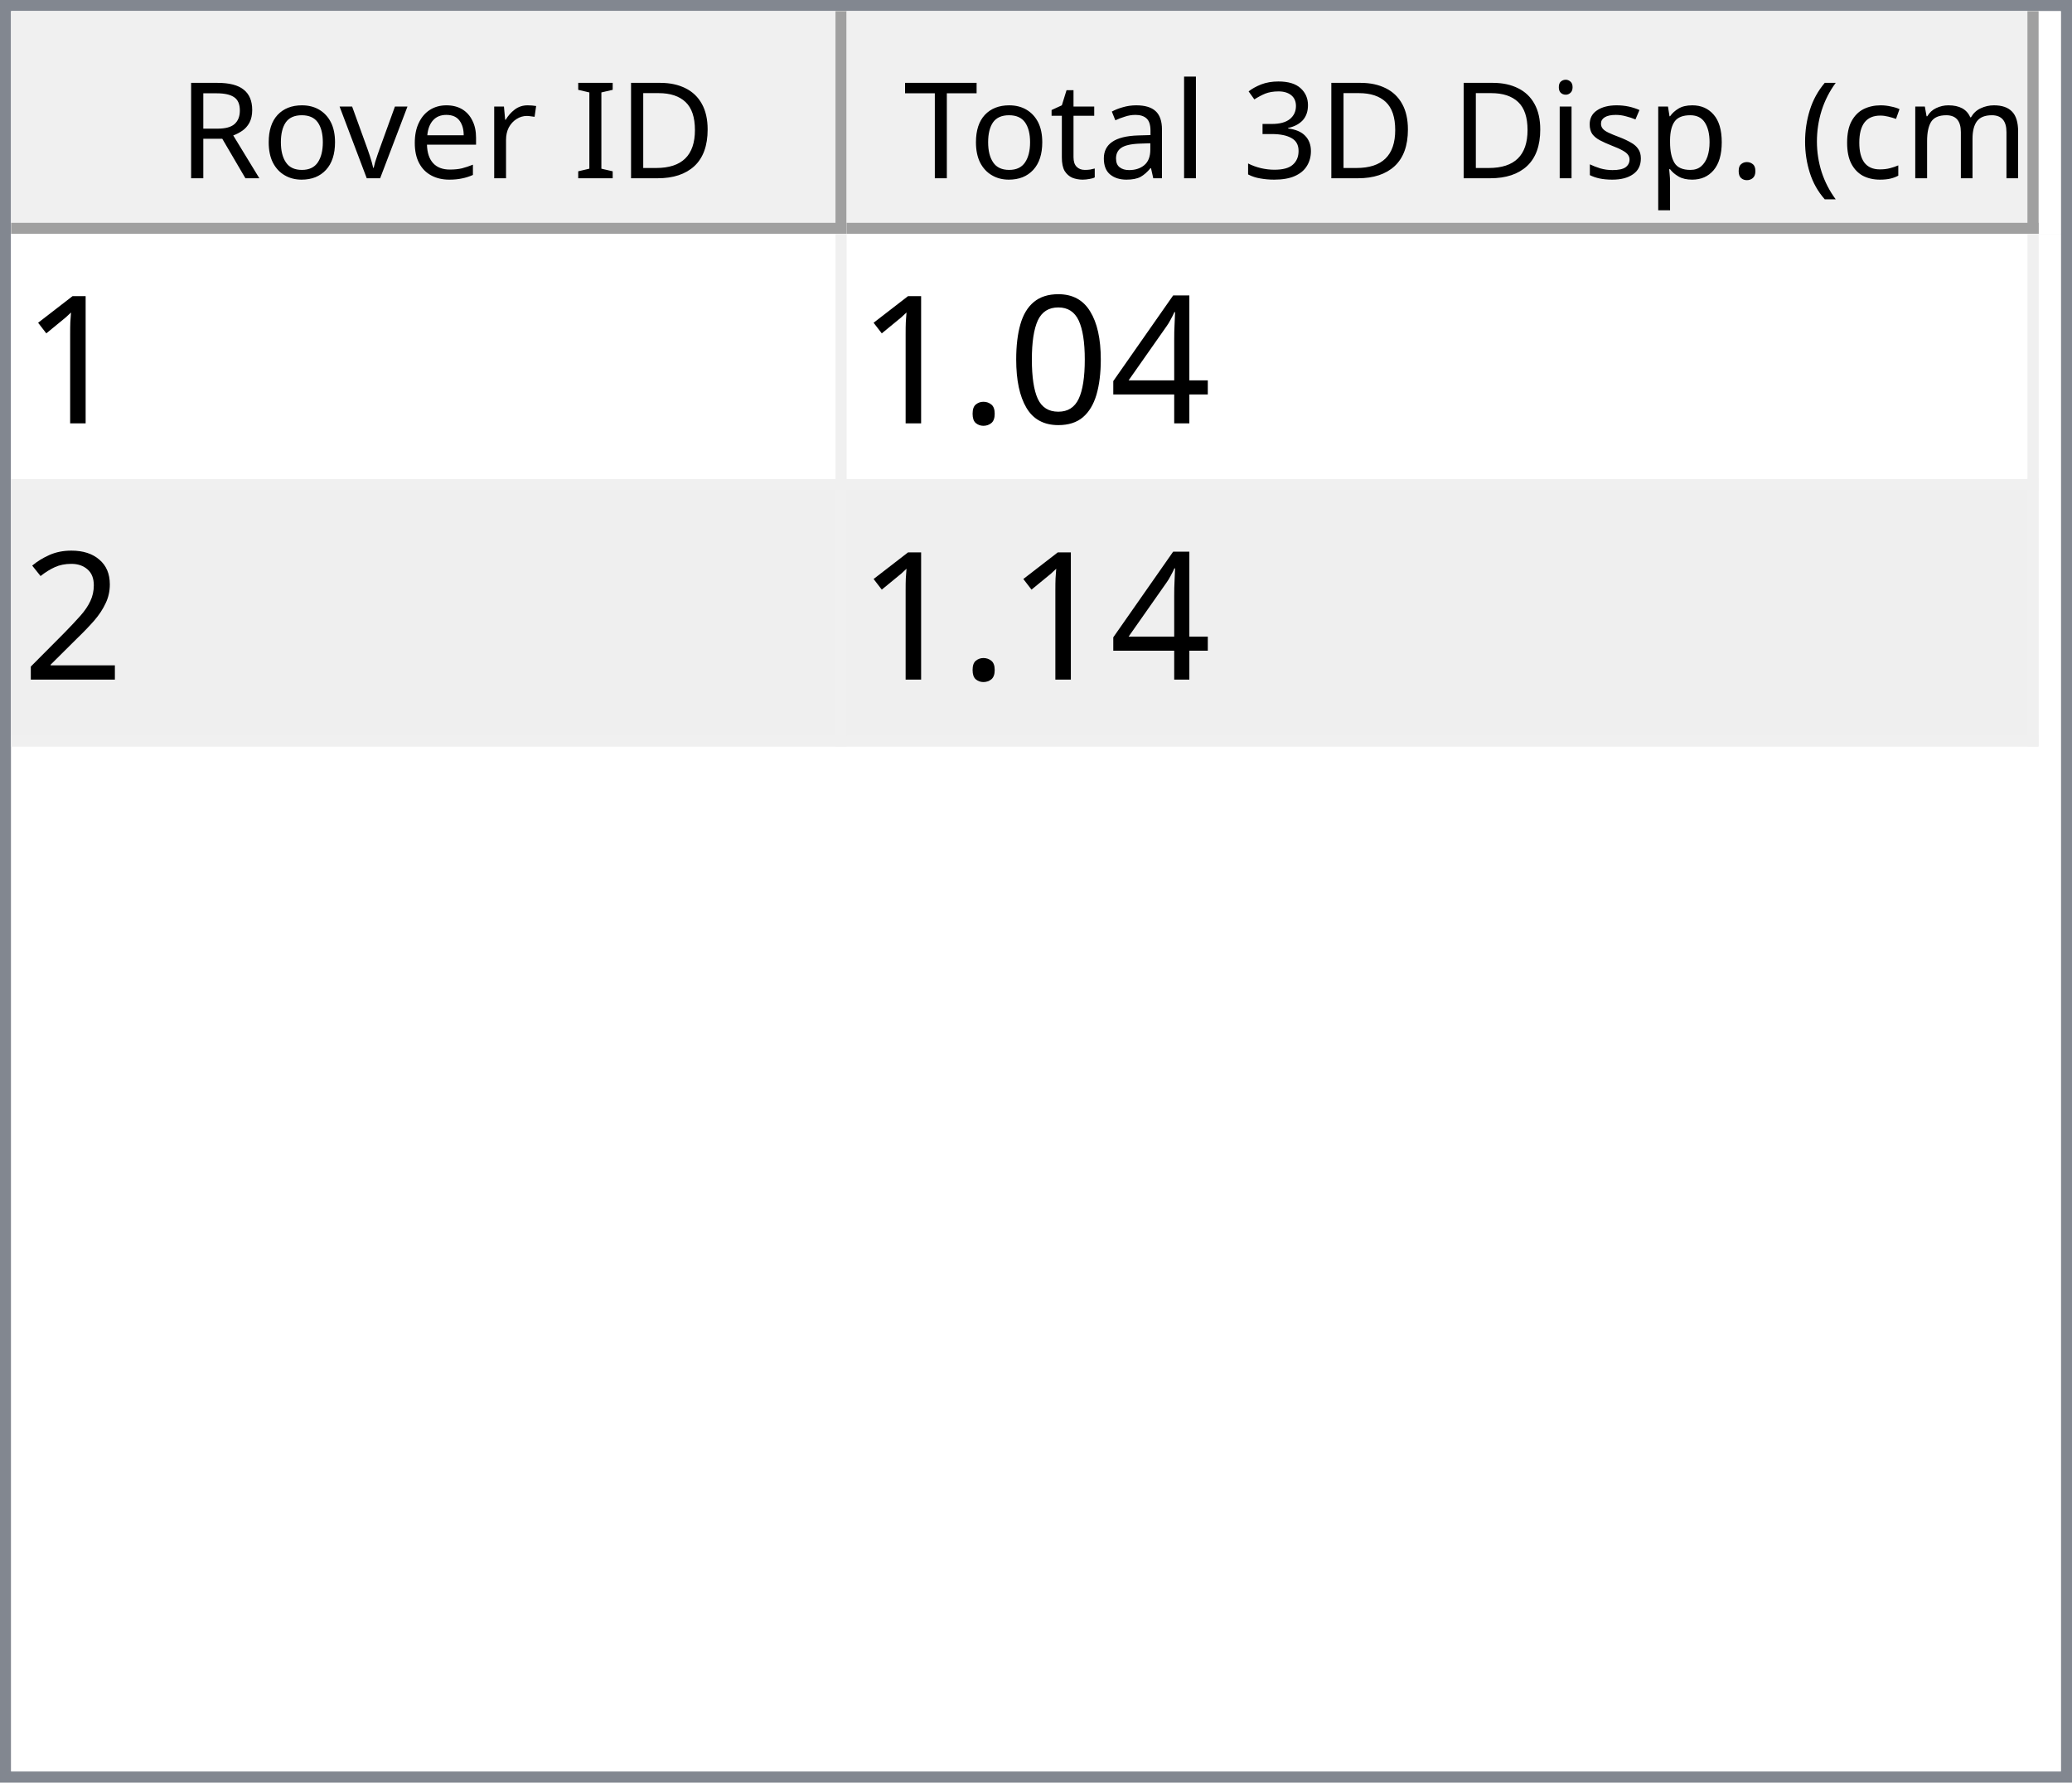
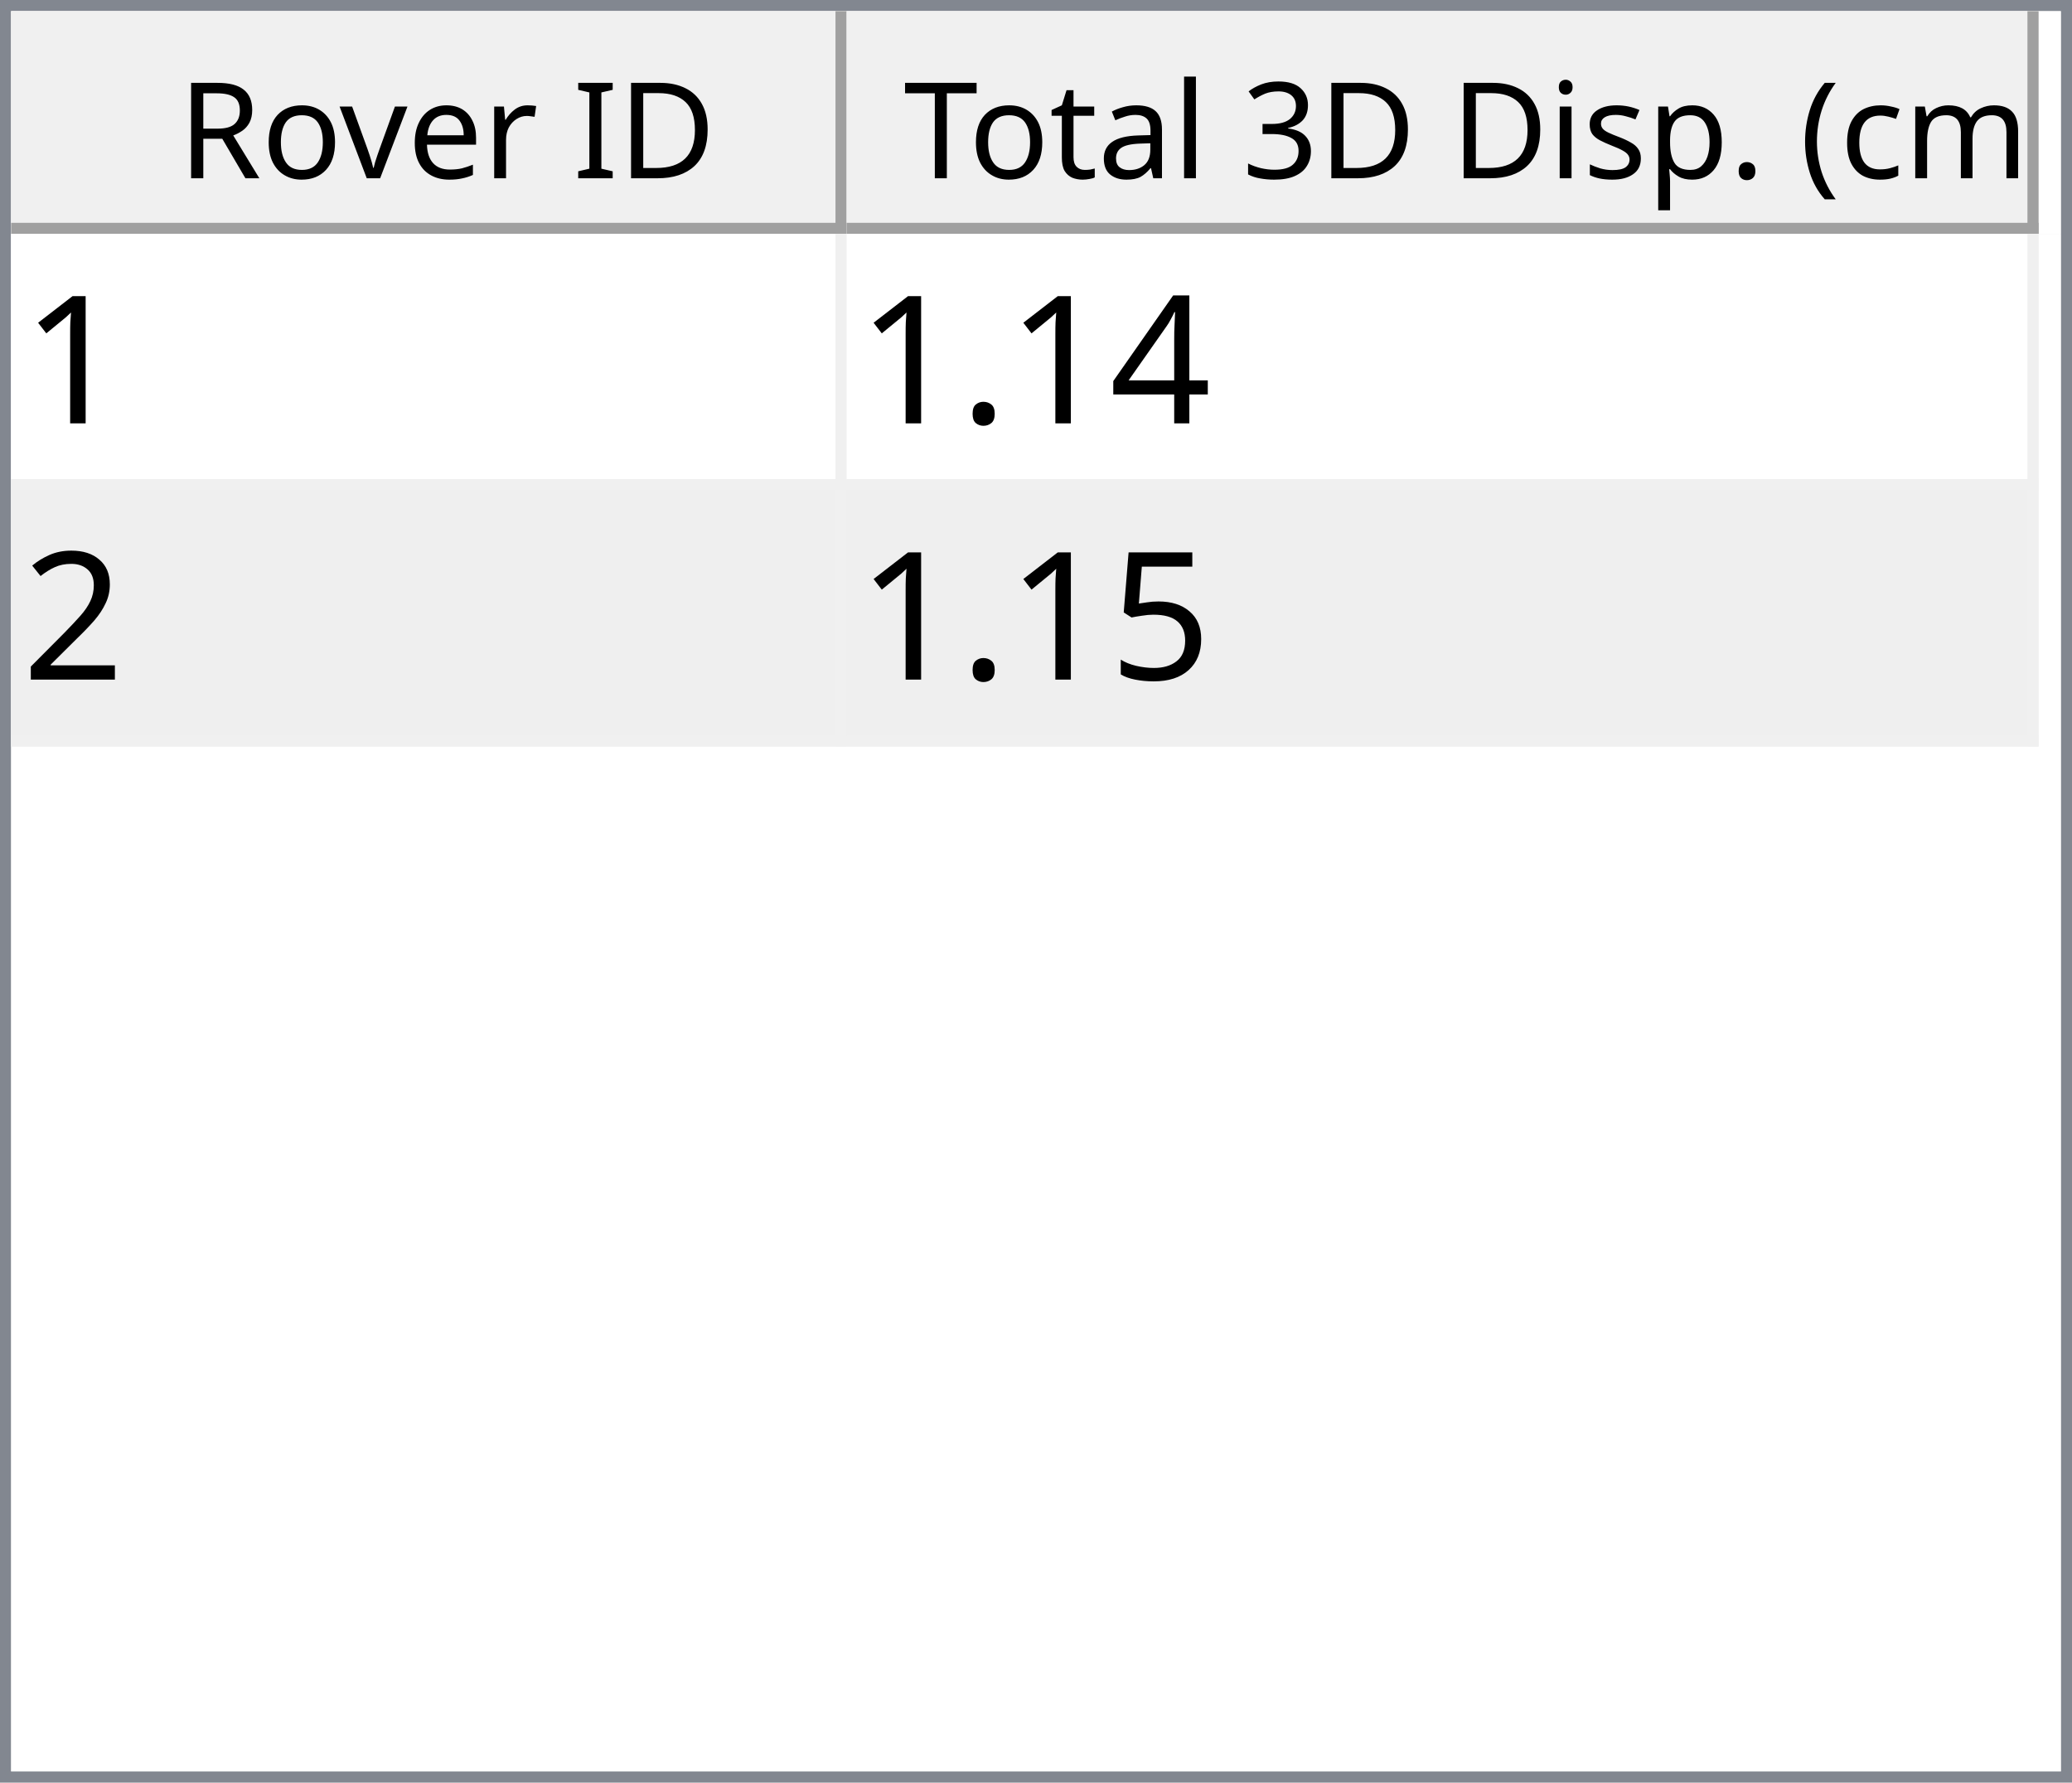
<svg xmlns="http://www.w3.org/2000/svg" style="fill-opacity:1; color-rendering:auto; color-interpolation:auto; text-rendering:auto; stroke:black; stroke-linecap:square; stroke-miterlimit:10; shape-rendering:auto; stroke-opacity:1; fill:black; stroke-dasharray:none; font-weight:normal; stroke-width:1; font-family:'Dialog'; font-style:normal; stroke-linejoin:miter; font-size:12px; stroke-dashoffset:0; image-rendering:auto;" width="186" height="160">
  <defs id="genericDefs" />
  <g>
    <defs id="defs1">
      <clipPath clipPathUnits="userSpaceOnUse" id="clipPath1">
        <path d="M0 0 L186 0 L186 160 L0 160 L0 0 Z" />
      </clipPath>
      <clipPath clipPathUnits="userSpaceOnUse" id="clipPath2">
        <path d="M0 0 L0 160 L186 160 L186 0 Z" />
      </clipPath>
      <clipPath clipPathUnits="userSpaceOnUse" id="clipPath3">
        <path d="M0 0 L0 20 L184 20 L184 0 Z" />
      </clipPath>
      <clipPath clipPathUnits="userSpaceOnUse" id="clipPath4">
        <path d="M0 0 L0 20 L75 20 L75 0 Z" />
      </clipPath>
      <clipPath clipPathUnits="userSpaceOnUse" id="clipPath5">
        <path d="M1 1 L1 19 L74 19 L74 1 Z" />
      </clipPath>
      <clipPath clipPathUnits="userSpaceOnUse" id="clipPath6">
        <path d="M0 0 L0 18 L73 18 L73 0 Z" />
      </clipPath>
      <clipPath clipPathUnits="userSpaceOnUse" id="clipPath7">
        <path d="M-0.5 -0.5 L-0.5 19.5 L74.5 19.5 L74.5 -0.5 Z" />
      </clipPath>
      <clipPath clipPathUnits="userSpaceOnUse" id="clipPath8">
        <path d="M0 0 L0 20 L107 20 L107 0 Z" />
      </clipPath>
      <clipPath clipPathUnits="userSpaceOnUse" id="clipPath9">
        <path d="M1 1 L1 19 L106 19 L106 1 Z" />
      </clipPath>
      <clipPath clipPathUnits="userSpaceOnUse" id="clipPath10">
        <path d="M0 0 L0 18 L105 18 L105 0 Z" />
      </clipPath>
      <clipPath clipPathUnits="userSpaceOnUse" id="clipPath11">
        <path d="M-0.5 -0.5 L-0.5 19.5 L106.5 19.5 L106.5 -0.5 Z" />
      </clipPath>
      <clipPath clipPathUnits="userSpaceOnUse" id="clipPath12">
        <path d="M0 0 L0 138 L184 138 L184 0 Z" />
      </clipPath>
      <clipPath clipPathUnits="userSpaceOnUse" id="clipPath13">
        <path d="M0 0 L0 46 L182 46 L182 0 Z" />
      </clipPath>
      <clipPath clipPathUnits="userSpaceOnUse" id="clipPath14">
        <path d="M-0.5 -0.5 L-0.5 45.5 L181.5 45.5 L181.5 -0.5 Z" />
      </clipPath>
      <clipPath clipPathUnits="userSpaceOnUse" id="clipPath15">
        <path d="M0 0 L0 22 L74 22 L74 0 Z" />
      </clipPath>
      <clipPath clipPathUnits="userSpaceOnUse" id="clipPath16">
        <path d="M0 0 L0 22 L106 22 L106 0 Z" />
      </clipPath>
      <font horiz-adv-x="64.551" id="font1">
        <font-face ascent="107.91" descent="25.098" units-per-em="100" style="font-style:normal; font-family:Segoe UI; font-weight:normal;" />
        <missing-glyph horiz-adv-x="64.551" d="M8.109 0 L8.109 68.266 L56.453 68.266 L56.453 0 L8.109 0 ZM15.328 7.234 L49.219 7.234 L49.219 61.031 L15.328 61.031 L15.328 7.234 Z" />
        <glyph unicode="D" horiz-adv-x="70.117" d="M9.188 0 L9.188 70.016 L28.516 70.016 Q65.531 70.016 65.531 35.891 Q65.531 19.672 55.25 9.836 Q44.969 0 27.734 0 L9.188 0 ZM17.391 62.594 L17.391 7.422 L27.828 7.422 Q41.609 7.422 49.273 14.797 Q56.938 22.172 56.938 35.688 Q56.938 62.594 28.328 62.594 L17.391 62.594 Z" />
        <glyph unicode="I" horiz-adv-x="26.611" d="M17.391 0 L9.188 0 L9.188 70.016 L17.391 70.016 L17.391 0 Z" />
        <glyph unicode=" " horiz-adv-x="27.393" d="" />
        <glyph unicode="r" horiz-adv-x="34.766" d="M34.188 41.891 Q32.078 43.5 28.125 43.5 Q23 43.5 19.555 38.672 Q16.109 33.844 16.109 25.484 L16.109 0 L8.109 0 L8.109 50 L16.109 50 L16.109 39.703 L16.312 39.703 Q18.016 44.969 21.531 47.922 Q25.047 50.875 29.391 50.875 Q32.516 50.875 34.188 50.203 L34.188 41.891 Z" />
        <glyph unicode="e" horiz-adv-x="52.295" d="M48.297 23 L12.984 23 Q13.188 14.656 17.484 10.109 Q21.781 5.562 29.297 5.562 Q37.75 5.562 44.828 11.141 L44.828 3.609 Q38.234 -1.172 27.391 -1.172 Q16.797 -1.172 10.742 5.641 Q4.688 12.453 4.688 24.812 Q4.688 36.469 11.305 43.82 Q17.922 51.172 27.734 51.172 Q37.547 51.172 42.922 44.828 Q48.297 38.484 48.297 27.203 L48.297 23 ZM40.094 29.781 Q40.047 36.719 36.75 40.578 Q33.453 44.438 27.594 44.438 Q21.922 44.438 17.969 40.383 Q14.016 36.328 13.094 29.781 L40.094 29.781 Z" />
        <glyph unicode="v" horiz-adv-x="47.9" d="M47.406 50 L27.484 0 L19.625 0 L0.688 50 L9.469 50 L22.172 13.672 Q23.578 9.672 23.922 6.688 L24.125 6.688 Q24.609 10.453 25.688 13.484 L38.969 50 L47.406 50 Z" />
        <glyph unicode="o" horiz-adv-x="58.594" d="M29 -1.172 Q17.922 -1.172 11.305 5.836 Q4.688 12.844 4.688 24.422 Q4.688 37.016 11.57 44.094 Q18.453 51.172 30.172 51.172 Q41.359 51.172 47.633 44.289 Q53.906 37.406 53.906 25.203 Q53.906 13.234 47.141 6.031 Q40.375 -1.172 29 -1.172 ZM29.594 44.438 Q21.875 44.438 17.383 39.188 Q12.891 33.938 12.891 24.703 Q12.891 15.828 17.43 10.695 Q21.969 5.562 29.594 5.562 Q37.359 5.562 41.531 10.594 Q45.703 15.625 45.703 24.906 Q45.703 34.281 41.531 39.359 Q37.359 44.438 29.594 44.438 Z" />
        <glyph unicode="R" horiz-adv-x="59.814" d="M59.375 0 L49.609 0 L37.891 19.625 Q36.281 22.359 34.766 24.289 Q33.25 26.219 31.664 27.438 Q30.078 28.656 28.25 29.219 Q26.422 29.781 24.125 29.781 L17.391 29.781 L17.391 0 L9.188 0 L9.188 70.016 L30.078 70.016 Q34.672 70.016 38.555 68.867 Q42.438 67.719 45.289 65.375 Q48.141 63.031 49.758 59.547 Q51.375 56.062 51.375 51.375 Q51.375 47.703 50.273 44.656 Q49.172 41.609 47.148 39.211 Q45.125 36.812 42.266 35.133 Q39.406 33.453 35.844 32.516 L35.844 32.328 Q37.594 31.547 38.891 30.547 Q40.188 29.547 41.359 28.18 Q42.531 26.812 43.68 25.078 Q44.828 23.344 46.234 21.047 L59.375 0 ZM17.391 62.594 L17.391 37.203 L28.516 37.203 Q31.594 37.203 34.203 38.133 Q36.812 39.062 38.719 40.797 Q40.625 42.531 41.703 45.047 Q42.781 47.562 42.781 50.688 Q42.781 56.297 39.141 59.445 Q35.5 62.594 28.609 62.594 L17.391 62.594 Z" />
        <glyph unicode=")" horiz-adv-x="30.176" d="M8.297 -15.922 L1.172 -15.922 Q16.406 2.344 16.406 26.812 Q16.406 51.469 1.078 70.016 L8.297 70.016 Q23.531 52.156 23.531 26.703 Q23.531 1.375 8.297 -15.922 Z" />
        <glyph unicode="m" horiz-adv-x="86.133" d="M79.109 0 L71.094 0 L71.094 28.719 Q71.094 37.016 68.531 40.727 Q65.969 44.438 59.906 44.438 Q54.781 44.438 51.195 39.75 Q47.609 35.062 47.609 28.516 L47.609 0 L39.594 0 L39.594 29.688 Q39.594 44.438 28.219 44.438 Q22.953 44.438 19.531 40.016 Q16.109 35.594 16.109 28.516 L16.109 0 L8.109 0 L8.109 50 L16.109 50 L16.109 42.094 L16.312 42.094 Q21.625 51.172 31.844 51.172 Q36.969 51.172 40.773 48.312 Q44.578 45.453 46 40.828 Q51.562 51.172 62.594 51.172 Q79.109 51.172 79.109 30.812 L79.109 0 Z" />
        <glyph unicode="c" horiz-adv-x="46.191" d="M42.188 2.297 Q36.422 -1.172 28.516 -1.172 Q17.828 -1.172 11.258 5.789 Q4.688 12.75 4.688 23.828 Q4.688 36.188 11.766 43.68 Q18.844 51.172 30.672 51.172 Q37.25 51.172 42.281 48.734 L42.281 40.531 Q36.719 44.438 30.375 44.438 Q22.703 44.438 17.797 38.945 Q12.891 33.453 12.891 24.516 Q12.891 15.719 17.508 10.641 Q22.125 5.562 29.891 5.562 Q36.422 5.562 42.188 9.906 L42.188 2.297 Z" />
        <glyph unicode="(" horiz-adv-x="30.176" d="M29.109 -15.922 L21.969 -15.922 Q6.844 1.375 6.844 26.703 Q6.844 52.156 21.969 70.016 L29.203 70.016 Q13.875 51.469 13.875 26.812 Q13.875 2.344 29.109 -15.922 Z" />
        <glyph unicode="." horiz-adv-x="21.68" d="M10.891 -1.078 Q8.641 -1.078 7.055 0.539 Q5.469 2.156 5.469 4.391 Q5.469 6.641 7.055 8.273 Q8.641 9.906 10.891 9.906 Q13.188 9.906 14.797 8.273 Q16.406 6.641 16.406 4.391 Q16.406 2.156 14.797 0.539 Q13.188 -1.078 10.891 -1.078 Z" />
        <glyph unicode="p" horiz-adv-x="58.789" d="M16.312 7.234 L16.109 7.234 L16.109 -23 L8.109 -23 L8.109 50 L16.109 50 L16.109 41.219 L16.312 41.219 Q22.219 51.172 33.594 51.172 Q43.266 51.172 48.688 44.461 Q54.109 37.75 54.109 26.469 Q54.109 13.922 48 6.375 Q41.891 -1.172 31.297 -1.172 Q21.578 -1.172 16.312 7.234 ZM16.109 27.391 L16.109 20.406 Q16.109 14.203 20.141 9.883 Q24.172 5.562 30.375 5.562 Q37.641 5.562 41.773 11.133 Q45.906 16.703 45.906 26.609 Q45.906 34.969 42.047 39.703 Q38.188 44.438 31.594 44.438 Q24.609 44.438 20.359 39.578 Q16.109 34.719 16.109 27.391 Z" />
        <glyph unicode="s" horiz-adv-x="42.432" d="M5.078 1.812 L5.078 10.406 Q11.625 5.562 19.484 5.562 Q30.031 5.562 30.031 12.594 Q30.031 14.594 29.125 15.992 Q28.219 17.391 26.68 18.461 Q25.141 19.531 23.07 20.383 Q21 21.234 18.609 22.172 Q15.281 23.484 12.766 24.828 Q10.25 26.172 8.57 27.859 Q6.891 29.547 6.031 31.695 Q5.172 33.844 5.172 36.719 Q5.172 40.234 6.789 42.945 Q8.406 45.656 11.086 47.484 Q13.766 49.312 17.211 50.242 Q20.656 51.172 24.312 51.172 Q30.812 51.172 35.938 48.922 L35.938 40.828 Q30.422 44.438 23.25 44.438 Q21 44.438 19.195 43.922 Q17.391 43.406 16.094 42.477 Q14.797 41.547 14.086 40.258 Q13.375 38.969 13.375 37.406 Q13.375 35.453 14.086 34.133 Q14.797 32.812 16.164 31.789 Q17.531 30.766 19.484 29.938 Q21.438 29.109 23.922 28.125 Q27.25 26.859 29.883 25.516 Q32.516 24.172 34.375 22.484 Q36.234 20.797 37.234 18.602 Q38.234 16.406 38.234 13.375 Q38.234 9.672 36.602 6.938 Q34.969 4.203 32.234 2.398 Q29.5 0.594 25.93 -0.289 Q22.359 -1.172 18.453 -1.172 Q10.75 -1.172 5.078 1.812 Z" />
        <glyph unicode="i" horiz-adv-x="24.219" d="M12.203 62.703 Q10.062 62.703 8.547 64.164 Q7.031 65.625 7.031 67.875 Q7.031 70.125 8.547 71.609 Q10.062 73.094 12.203 73.094 Q14.406 73.094 15.945 71.609 Q17.484 70.125 17.484 67.875 Q17.484 65.719 15.945 64.211 Q14.406 62.703 12.203 62.703 ZM16.109 0 L8.109 0 L8.109 50 L16.109 50 L16.109 0 Z" />
        <glyph unicode="3" horiz-adv-x="53.906" d="M46.531 19.828 Q46.531 15.094 44.75 11.211 Q42.969 7.328 39.719 4.57 Q36.469 1.812 31.93 0.297 Q27.391 -1.219 21.922 -1.219 Q11.922 -1.219 6 2.594 L6 11.188 Q13.094 5.609 22.219 5.609 Q25.875 5.609 28.828 6.539 Q31.781 7.469 33.906 9.227 Q36.031 10.984 37.18 13.477 Q38.328 15.969 38.328 19.094 Q38.328 32.812 18.797 32.812 L12.984 32.812 L12.984 39.594 L18.5 39.594 Q35.797 39.594 35.797 52.484 Q35.797 64.406 22.609 64.406 Q15.188 64.406 8.688 59.422 L8.688 67.188 Q15.375 71.188 24.609 71.188 Q29 71.188 32.57 69.969 Q36.141 68.75 38.68 66.555 Q41.219 64.359 42.609 61.281 Q44 58.203 44 54.5 Q44 40.672 30.031 36.719 L30.031 36.531 Q33.594 36.141 36.625 34.797 Q39.656 33.453 41.852 31.305 Q44.047 29.156 45.289 26.25 Q46.531 23.344 46.531 19.828 Z" />
        <glyph unicode="l" horiz-adv-x="24.219" d="M16.109 0 L8.109 0 L8.109 74.031 L16.109 74.031 L16.109 0 Z" />
        <glyph unicode="a" horiz-adv-x="50.879" d="M43.891 0 L35.891 0 L35.891 7.812 L35.688 7.812 Q30.469 -1.172 20.312 -1.172 Q12.844 -1.172 8.617 2.781 Q4.391 6.734 4.391 13.281 Q4.391 27.297 20.906 29.594 L35.891 31.688 Q35.891 44.438 25.594 44.438 Q16.547 44.438 9.281 38.281 L9.281 46.484 Q16.656 51.172 26.266 51.172 Q43.891 51.172 43.891 32.516 L43.891 0 ZM35.891 25.297 L23.828 23.641 Q18.266 22.859 15.43 20.875 Q12.594 18.891 12.594 13.875 Q12.594 10.203 15.211 7.883 Q17.828 5.562 22.172 5.562 Q28.125 5.562 32.008 9.742 Q35.891 13.922 35.891 20.312 L35.891 25.297 Z" />
        <glyph unicode="t" horiz-adv-x="33.887" d="M31.297 0.484 Q28.469 -1.078 23.828 -1.078 Q10.688 -1.078 10.688 13.578 L10.688 43.172 L2.094 43.172 L2.094 50 L10.688 50 L10.688 62.203 L18.703 64.797 L18.703 50 L31.297 50 L31.297 43.172 L18.703 43.172 L18.703 14.984 Q18.703 9.969 20.414 7.82 Q22.125 5.672 26.078 5.672 Q29.109 5.672 31.297 7.328 L31.297 0.484 Z" />
        <glyph unicode="T" horiz-adv-x="52.393" d="M50.594 62.594 L30.375 62.594 L30.375 0 L22.172 0 L22.172 62.594 L2 62.594 L2 70.016 L50.594 70.016 L50.594 62.594 Z" />
      </font>
      <font horiz-adv-x="75.0" id="font2">
        <font-face ascent="100.537" descent="21.973" units-per-em="100" style="font-style:normal; font-family:sans-serif; font-weight:normal;" />
        <missing-glyph horiz-adv-x="75.0" d="M12.5 0 L12.5 62.5 L62.5 62.5 L62.5 0 L12.5 0 ZM14.062 1.562 L60.938 1.562 L60.938 60.938 L14.062 60.938 L14.062 1.562 Z" />
        <glyph unicode="1" horiz-adv-x="55.615" d="M37.25 0 L28.469 0 L28.469 56 Q25.297 52.984 20.141 49.953 Q14.984 46.922 10.891 45.406 L10.891 53.906 Q18.266 57.375 23.781 62.305 Q29.297 67.234 31.594 71.875 L37.25 71.875 L37.25 0 Z" />
        <glyph unicode="4" horiz-adv-x="55.615" d="M32.328 0 L32.328 17.141 L1.266 17.141 L1.266 25.203 L33.938 71.578 L41.109 71.578 L41.109 25.203 L50.781 25.203 L50.781 17.141 L41.109 17.141 L41.109 0 L32.328 0 ZM32.328 25.203 L32.328 57.469 L9.906 25.203 L32.328 25.203 Z" />
-         <glyph unicode="0" horiz-adv-x="55.615" d="M4.156 35.297 Q4.156 48 6.766 55.742 Q9.375 63.484 14.523 67.68 Q19.672 71.875 27.484 71.875 Q33.25 71.875 37.594 69.555 Q41.938 67.234 44.773 62.867 Q47.609 58.5 49.219 52.227 Q50.828 45.953 50.828 35.297 Q50.828 22.703 48.242 14.969 Q45.656 7.234 40.508 3.008 Q35.359 -1.219 27.484 -1.219 Q17.141 -1.219 11.234 6.203 Q4.156 15.141 4.156 35.297 ZM13.188 35.297 Q13.188 17.672 17.312 11.836 Q21.438 6 27.484 6 Q33.547 6 37.672 11.859 Q41.797 17.719 41.797 35.297 Q41.797 52.984 37.672 58.789 Q33.547 64.594 27.391 64.594 Q21.344 64.594 17.719 59.469 Q13.188 52.938 13.188 35.297 Z" />
        <glyph unicode="." horiz-adv-x="27.783" d="M9.078 0 L9.078 10.016 L19.094 10.016 L19.094 0 L9.078 0 Z" />
        <glyph unicode="2" horiz-adv-x="55.615" d="M50.344 8.453 L50.344 0 L3.031 0 Q2.938 3.172 4.047 6.109 Q5.859 10.938 9.836 15.625 Q13.812 20.312 21.344 26.469 Q33.016 36.031 37.117 41.625 Q41.219 47.219 41.219 52.203 Q41.219 57.422 37.477 61.008 Q33.734 64.594 27.734 64.594 Q21.391 64.594 17.578 60.789 Q13.766 56.984 13.719 50.25 L4.688 51.172 Q5.609 61.281 11.664 66.578 Q17.719 71.875 27.938 71.875 Q38.234 71.875 44.242 66.164 Q50.25 60.453 50.25 52 Q50.25 47.703 48.492 43.555 Q46.734 39.406 42.656 34.812 Q38.578 30.219 29.109 22.219 Q21.188 15.578 18.945 13.211 Q16.703 10.844 15.234 8.453 L50.344 8.453 Z" />
+         <glyph unicode="5" horiz-adv-x="55.615" d="M4.156 18.75 L13.375 19.531 Q14.406 12.797 18.141 9.398 Q21.875 6 27.156 6 Q33.5 6 37.891 10.789 Q42.281 15.578 42.281 23.484 Q42.281 31 38.062 35.352 Q33.844 39.703 27 39.703 Q22.75 39.703 19.336 37.773 Q15.922 35.844 13.969 32.766 L5.719 33.844 L12.641 70.609 L48.25 70.609 L48.25 62.203 L19.672 62.203 L15.828 42.969 Q22.266 47.469 29.344 47.469 Q38.719 47.469 45.164 40.969 Q51.609 34.469 51.609 24.266 Q51.609 14.547 45.953 7.469 Q39.062 -1.219 27.156 -1.219 Q17.391 -1.219 11.211 4.25 Q5.031 9.719 4.156 18.75 Z" />
      </font>
    </defs>
    <g style="fill:white; stroke:white;">
      <rect x="0" y="0" width="186" style="clip-path:url(#clipPath1); stroke:none;" height="160" />
    </g>
    <g style="fill:white; text-rendering:optimizeSpeed; color-rendering:optimizeSpeed; image-rendering:optimizeSpeed; shape-rendering:crispEdges; stroke:white; color-interpolation:sRGB;">
      <rect x="0" width="186" height="160" y="0" style="stroke:none;" />
      <path style="stroke:none;" d="M0 160 L186 160 L186 0 L0 0 Z" />
    </g>
    <g style="fill:rgb(240,240,240); font-family:'Segoe UI'; stroke:rgb(240,240,240);">
      <rect x="0" y="0" width="186" style="clip-path:url(#clipPath2); stroke:none;" height="160" />
    </g>
    <g style="fill:rgb(130,135,144); font-family:'Segoe UI'; stroke:rgb(130,135,144);">
      <path d="M0 0 L186 0 L186 160 L0 160 L0 0 ZM1 1 L185 1 L185 159 L1 159 L1 1 Z" style="fill-rule:evenodd; clip-path:url(#clipPath2); stroke:none;" />
    </g>
    <g style="fill:white; font-family:'Segoe UI'; stroke:white;" transform="translate(1,1)">
      <rect x="0" y="0" width="184" style="clip-path:url(#clipPath3); stroke:none;" height="20" />
    </g>
    <g style="fill:rgb(240,240,240); font-family:'Segoe UI'; stroke:rgb(240,240,240);" transform="translate(1,1)">
      <rect x="0" y="0" width="75" style="clip-path:url(#clipPath4); stroke:none;" height="20" />
    </g>
    <g style="font-family:'Segoe UI';" transform="translate(2,2)">
      <text x="14" xml:space="preserve" y="14" style="clip-path:url(#clipPath6); stroke:none;">Rover ID</text>
    </g>
    <g style="fill:rgb(160,160,160); font-family:'Segoe UI'; stroke:rgb(160,160,160); stroke-linejoin:bevel;" transform="translate(1.5,1.5)">
      <line x1="74" x2="74" y1="0" style="fill:none; clip-path:url(#clipPath7);" y2="19" />
    </g>
    <g style="fill:rgb(160,160,160); font-family:'Segoe UI'; stroke:rgb(160,160,160); stroke-linejoin:bevel;" transform="matrix(1,0,0,1,1,1) translate(0.5,0.5)">
      <line x1="0" x2="74" y1="19" style="fill:none; clip-path:url(#clipPath7);" y2="19" />
    </g>
    <g style="fill:rgb(240,240,240); font-family:'Segoe UI'; stroke:rgb(240,240,240);" transform="translate(76,1)">
      <rect x="0" y="0" width="107" style="clip-path:url(#clipPath8); stroke:none;" height="20" />
    </g>
    <g style="font-family:'Segoe UI';" transform="translate(77,2)">
      <text x="1" xml:space="preserve" y="14" style="clip-path:url(#clipPath10); stroke:none;"> Total 3D Disp. (cm)</text>
    </g>
    <g style="fill:rgb(160,160,160); font-family:'Segoe UI'; stroke:rgb(160,160,160); stroke-linejoin:bevel;" transform="translate(76.5,1.5)">
      <line x1="106" x2="106" y1="0" style="fill:none; clip-path:url(#clipPath11);" y2="19" />
    </g>
    <g style="fill:rgb(160,160,160); font-family:'Segoe UI'; stroke:rgb(160,160,160); stroke-linejoin:bevel;" transform="matrix(1,0,0,1,76,1) translate(0.5,0.5)">
      <line x1="0" x2="106" y1="19" style="fill:none; clip-path:url(#clipPath11);" y2="19" />
    </g>
    <g style="fill:white; font-family:'Segoe UI'; stroke:white;" transform="translate(1,21)">
      <rect x="0" y="0" width="184" style="clip-path:url(#clipPath12); stroke:none;" height="138" />
    </g>
    <g style="fill:rgb(240,240,240); font-size:16px; font-family:sans-serif; stroke:rgb(240,240,240);" transform="translate(1,21)">
      <rect x="0" y="0" width="182" style="clip-path:url(#clipPath13); stroke:none;" height="46" />
      <line transform="translate(0.5,0.5)" x1="0" x2="181" y1="22" style="clip-path:url(#clipPath14); fill:none; stroke-linejoin:bevel;" y2="22" />
    </g>
    <g transform="matrix(1,0,0,1,1,21) translate(0.5,0.5)" style="fill:rgb(240,240,240); font-size:16px; font-family:sans-serif; stroke:rgb(240,240,240); stroke-linejoin:bevel;">
      <line x1="0" x2="181" y1="45" style="fill:none; clip-path:url(#clipPath14);" y2="45" />
    </g>
    <g transform="matrix(1,0,0,1,1,21) translate(0.5,0.5)" style="fill:rgb(240,240,240); font-size:16px; font-family:sans-serif; stroke:rgb(240,240,240); stroke-linejoin:bevel;">
      <line x1="74" x2="74" y1="0" style="fill:none; clip-path:url(#clipPath14);" y2="45" />
    </g>
    <g transform="matrix(1,0,0,1,1,21) translate(0.5,0.5)" style="fill:rgb(240,240,240); font-size:16px; font-family:sans-serif; stroke:rgb(240,240,240); stroke-linejoin:bevel;">
      <line x1="181" x2="181" y1="0" style="fill:none; clip-path:url(#clipPath14);" y2="45" />
    </g>
    <g style="fill:white; font-size:16px; font-family:sans-serif; stroke:white;" transform="matrix(1,0,0,1,1,21)">
      <rect x="0" y="0" width="74" style="clip-path:url(#clipPath15); stroke:none;" height="22" />
      <text x="1" y="17" style="fill:black; clip-path:url(#clipPath15); stroke:none;" xml:space="preserve">1</text>
    </g>
    <g style="fill:white; font-size:16px; font-family:sans-serif; stroke:white;" transform="matrix(1,0,0,1,1,21) translate(75,0)">
      <rect x="0" y="0" width="106" style="clip-path:url(#clipPath16); stroke:none;" height="22" />
-       <text x="1" y="17" style="fill:black; clip-path:url(#clipPath16); stroke:none;" xml:space="preserve">1.04</text>
+       <text x="1" y="17" style="fill:black; clip-path:url(#clipPath16); stroke:none;" xml:space="preserve">1.14</text>
    </g>
    <g style="fill:rgb(239,239,239); font-size:16px; font-family:sans-serif; stroke:rgb(239,239,239);" transform="matrix(1,0,0,1,1,21) translate(0,23)">
      <rect x="0" y="0" width="74" style="clip-path:url(#clipPath15); stroke:none;" height="22" />
      <text x="1" y="17" style="fill:black; clip-path:url(#clipPath15); stroke:none;" xml:space="preserve">2</text>
    </g>
    <g style="fill:rgb(239,239,239); font-size:16px; font-family:sans-serif; stroke:rgb(239,239,239);" transform="matrix(1,0,0,1,1,21) translate(75,23)">
      <rect x="0" y="0" width="106" style="clip-path:url(#clipPath16); stroke:none;" height="22" />
-       <text x="1" y="17" style="fill:black; clip-path:url(#clipPath16); stroke:none;" xml:space="preserve">1.14</text>
+       <text x="1" y="17" style="fill:black; clip-path:url(#clipPath16); stroke:none;" xml:space="preserve">1.15</text>
    </g>
  </g>
</svg>
